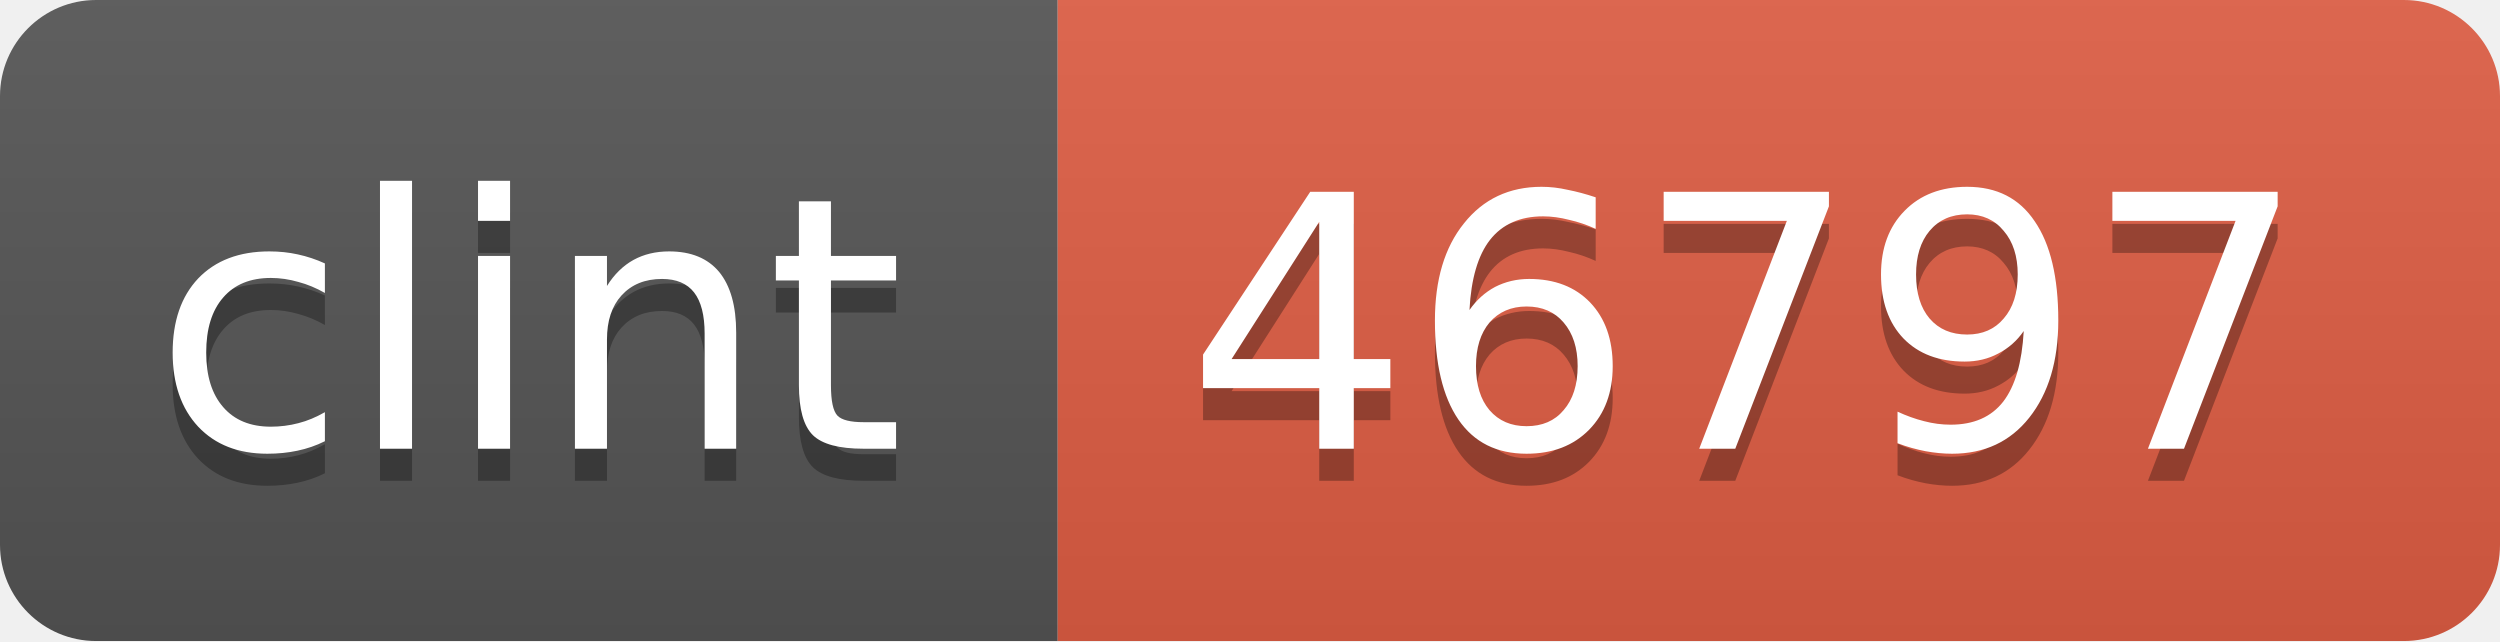
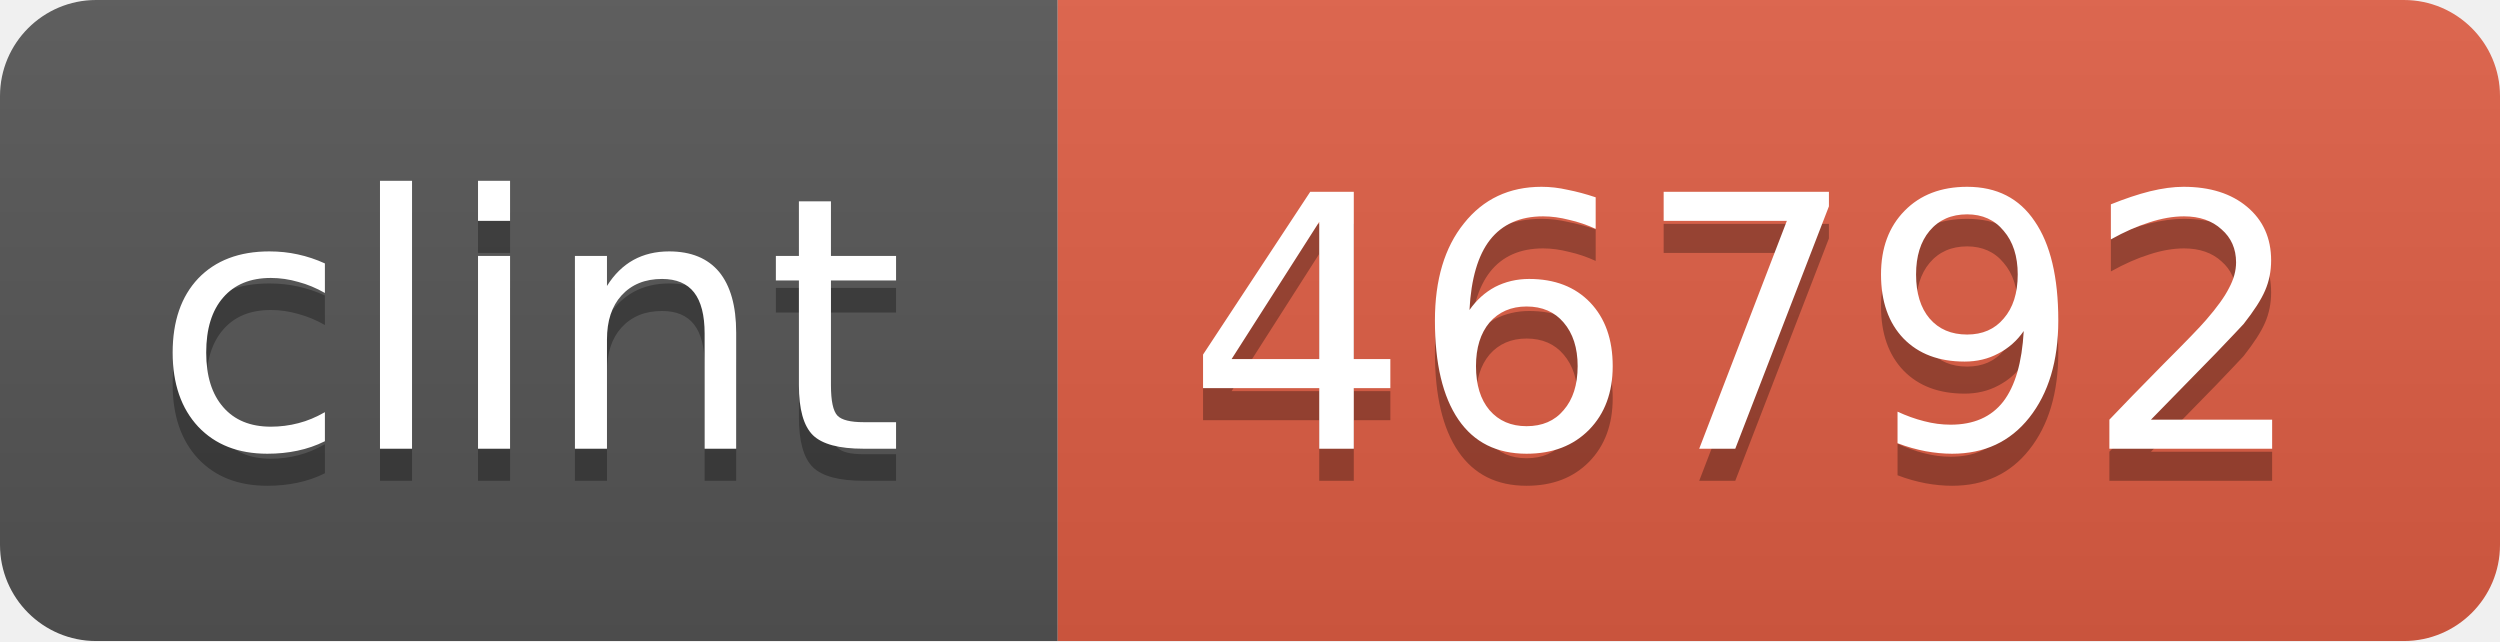
<svg xmlns="http://www.w3.org/2000/svg" width="78" height="20">
  <linearGradient id="b" x2="0" y2="100%">
    <stop offset="0" stop-color="#bbb" stop-opacity=".1" />
    <stop offset="1" stop-opacity=".1" />
  </linearGradient>
  <mask id="a">
    <rect width="78" height="20" rx="3" fill="#fff" />
  </mask>
  <g mask="url(#a)">
    <path fill="#555" d="M0 0h33v20H0z" />
    <path fill="#e05d44" d="M33 0h45v20H33z" />
    <path fill="url(#b)" d="M0 0h78v20H0z" />
  </g>
  <g fill="#fff" text-anchor="middle" font-family="DejaVu Sans,Verdana,Geneva,sans-serif" font-size="11">
    <text x="16.5" y="15" fill="#010101" fill-opacity=".3">clint</text>
    <text x="16.5" y="14">clint</text>
-     <text x="54.5" y="15" fill="#010101" fill-opacity=".3">46797</text>
-     <text x="54.5" y="14">46797</text>
+     <text x="54.5" y="15" fill="#010101" fill-opacity=".3">46792</text>
+     <text x="54.5" y="14">46792</text>
  </g>
</svg>
